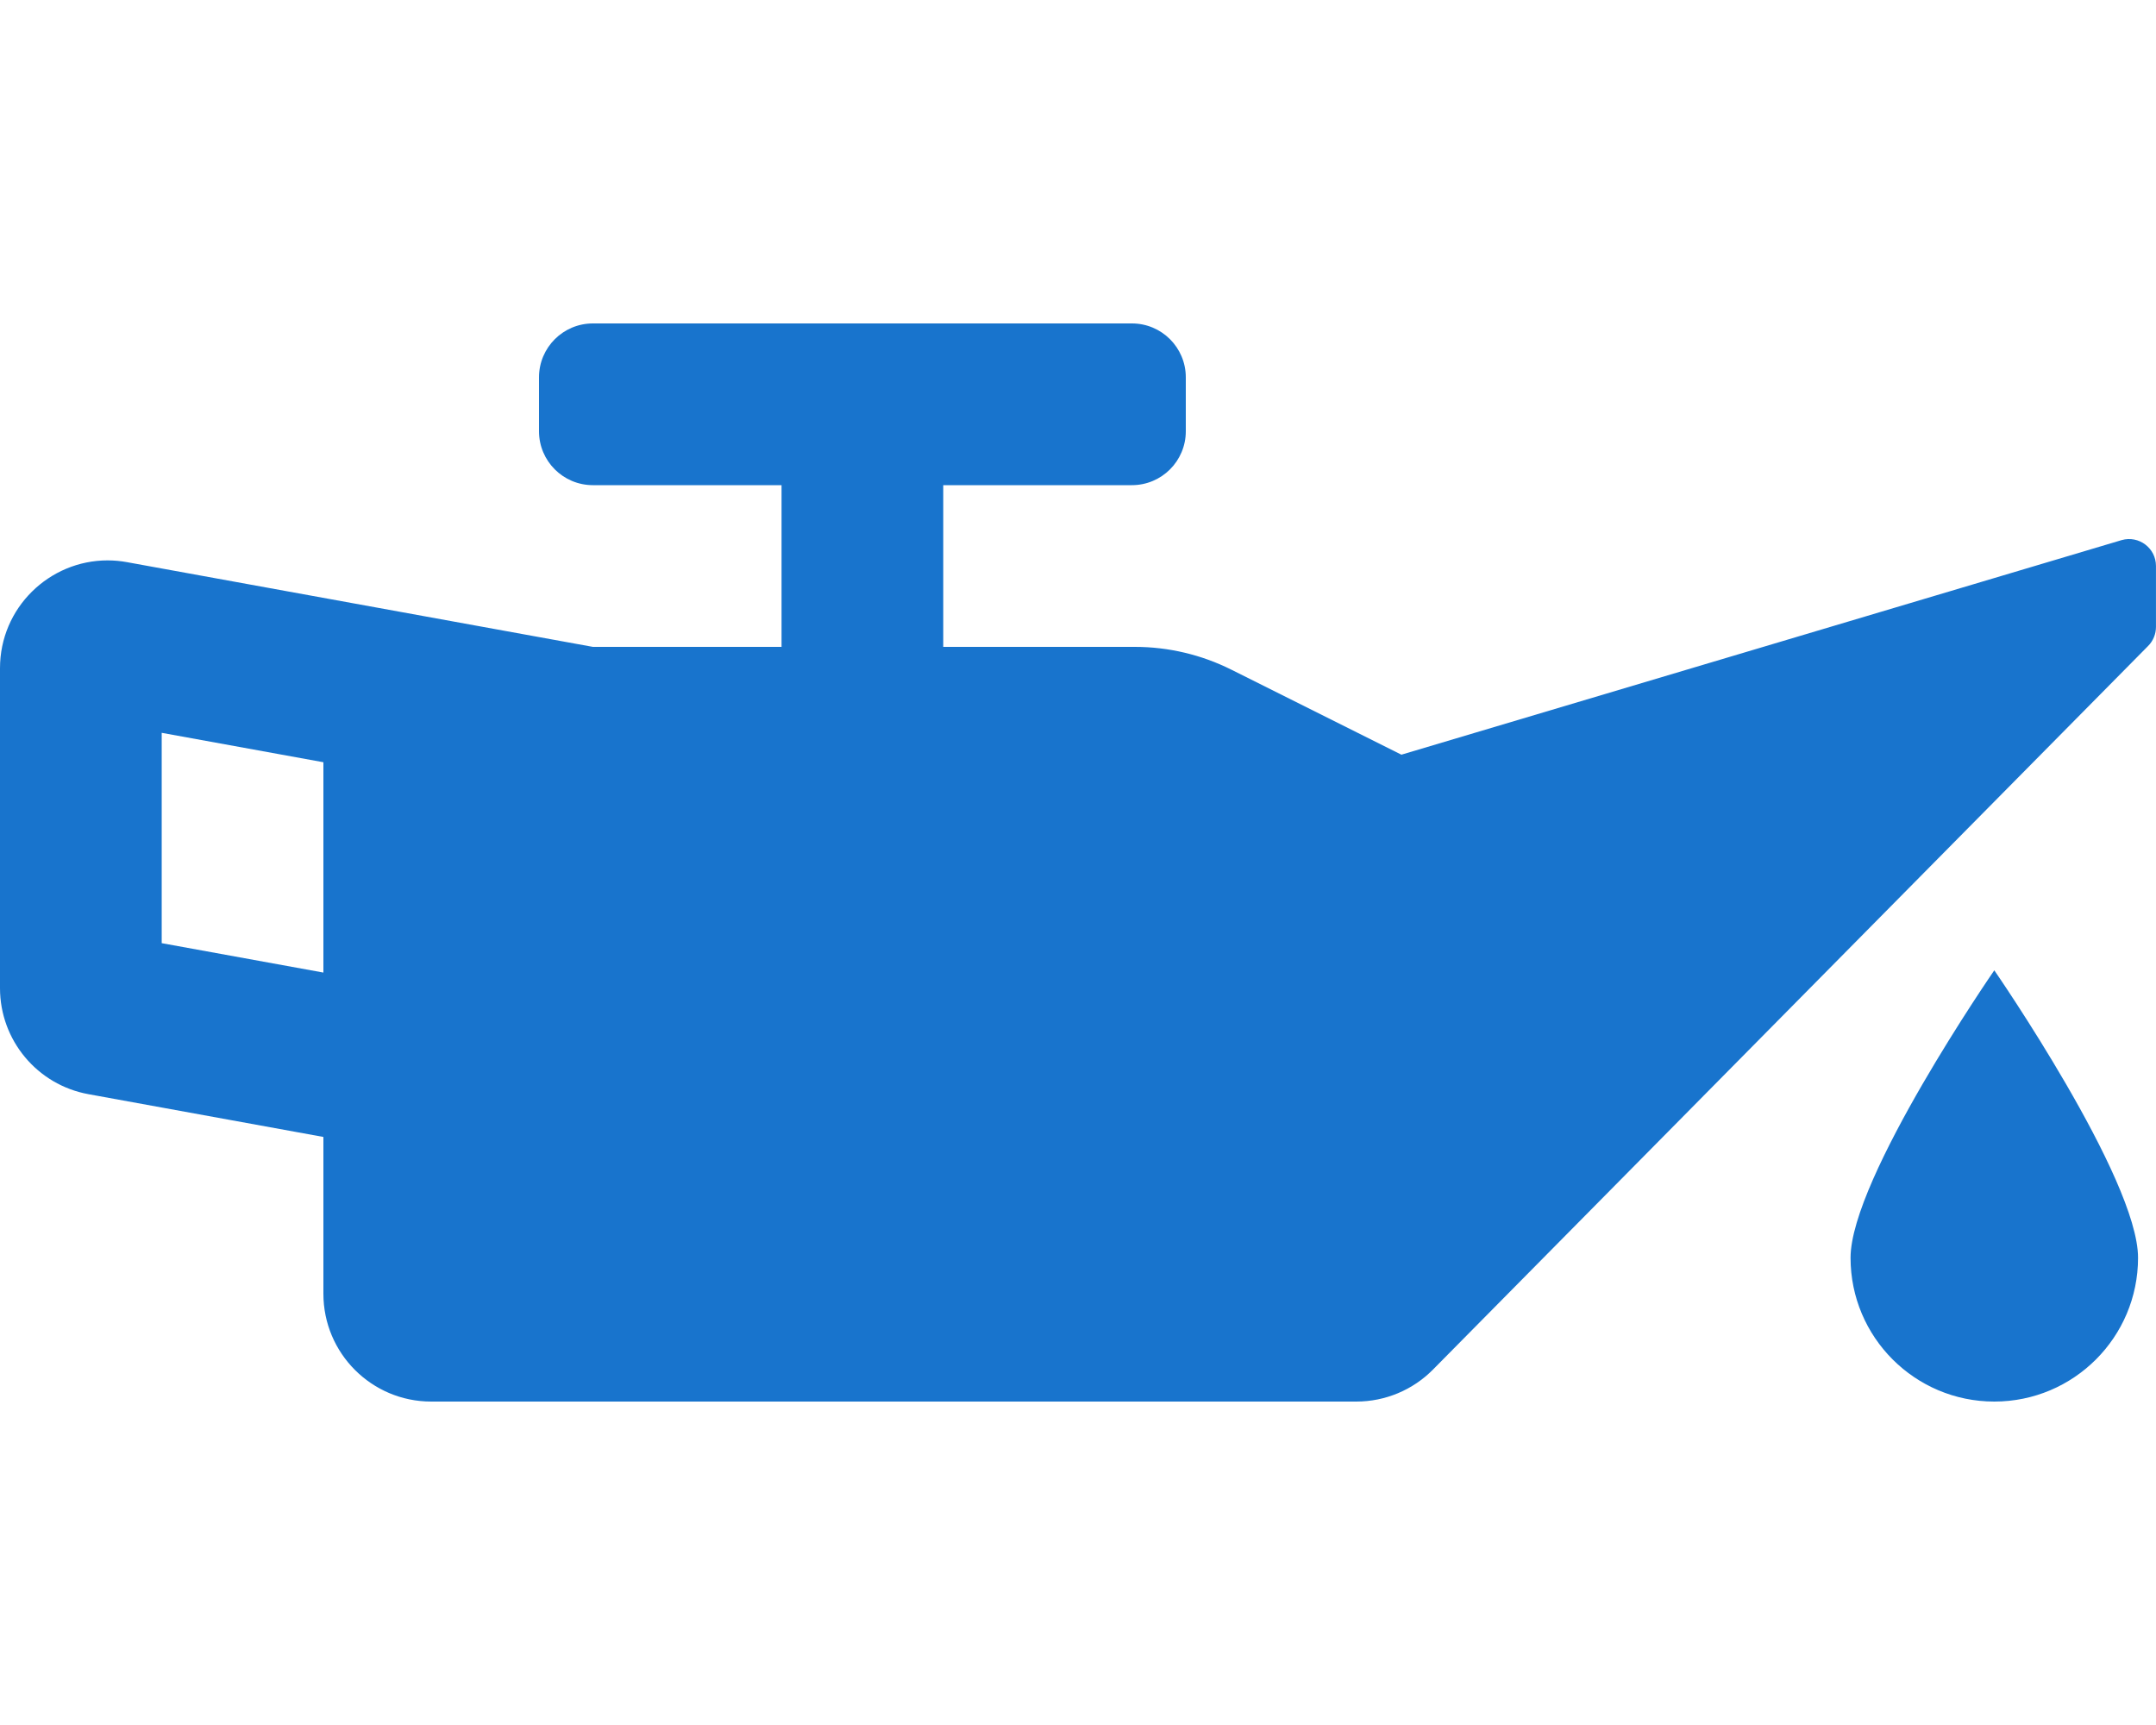
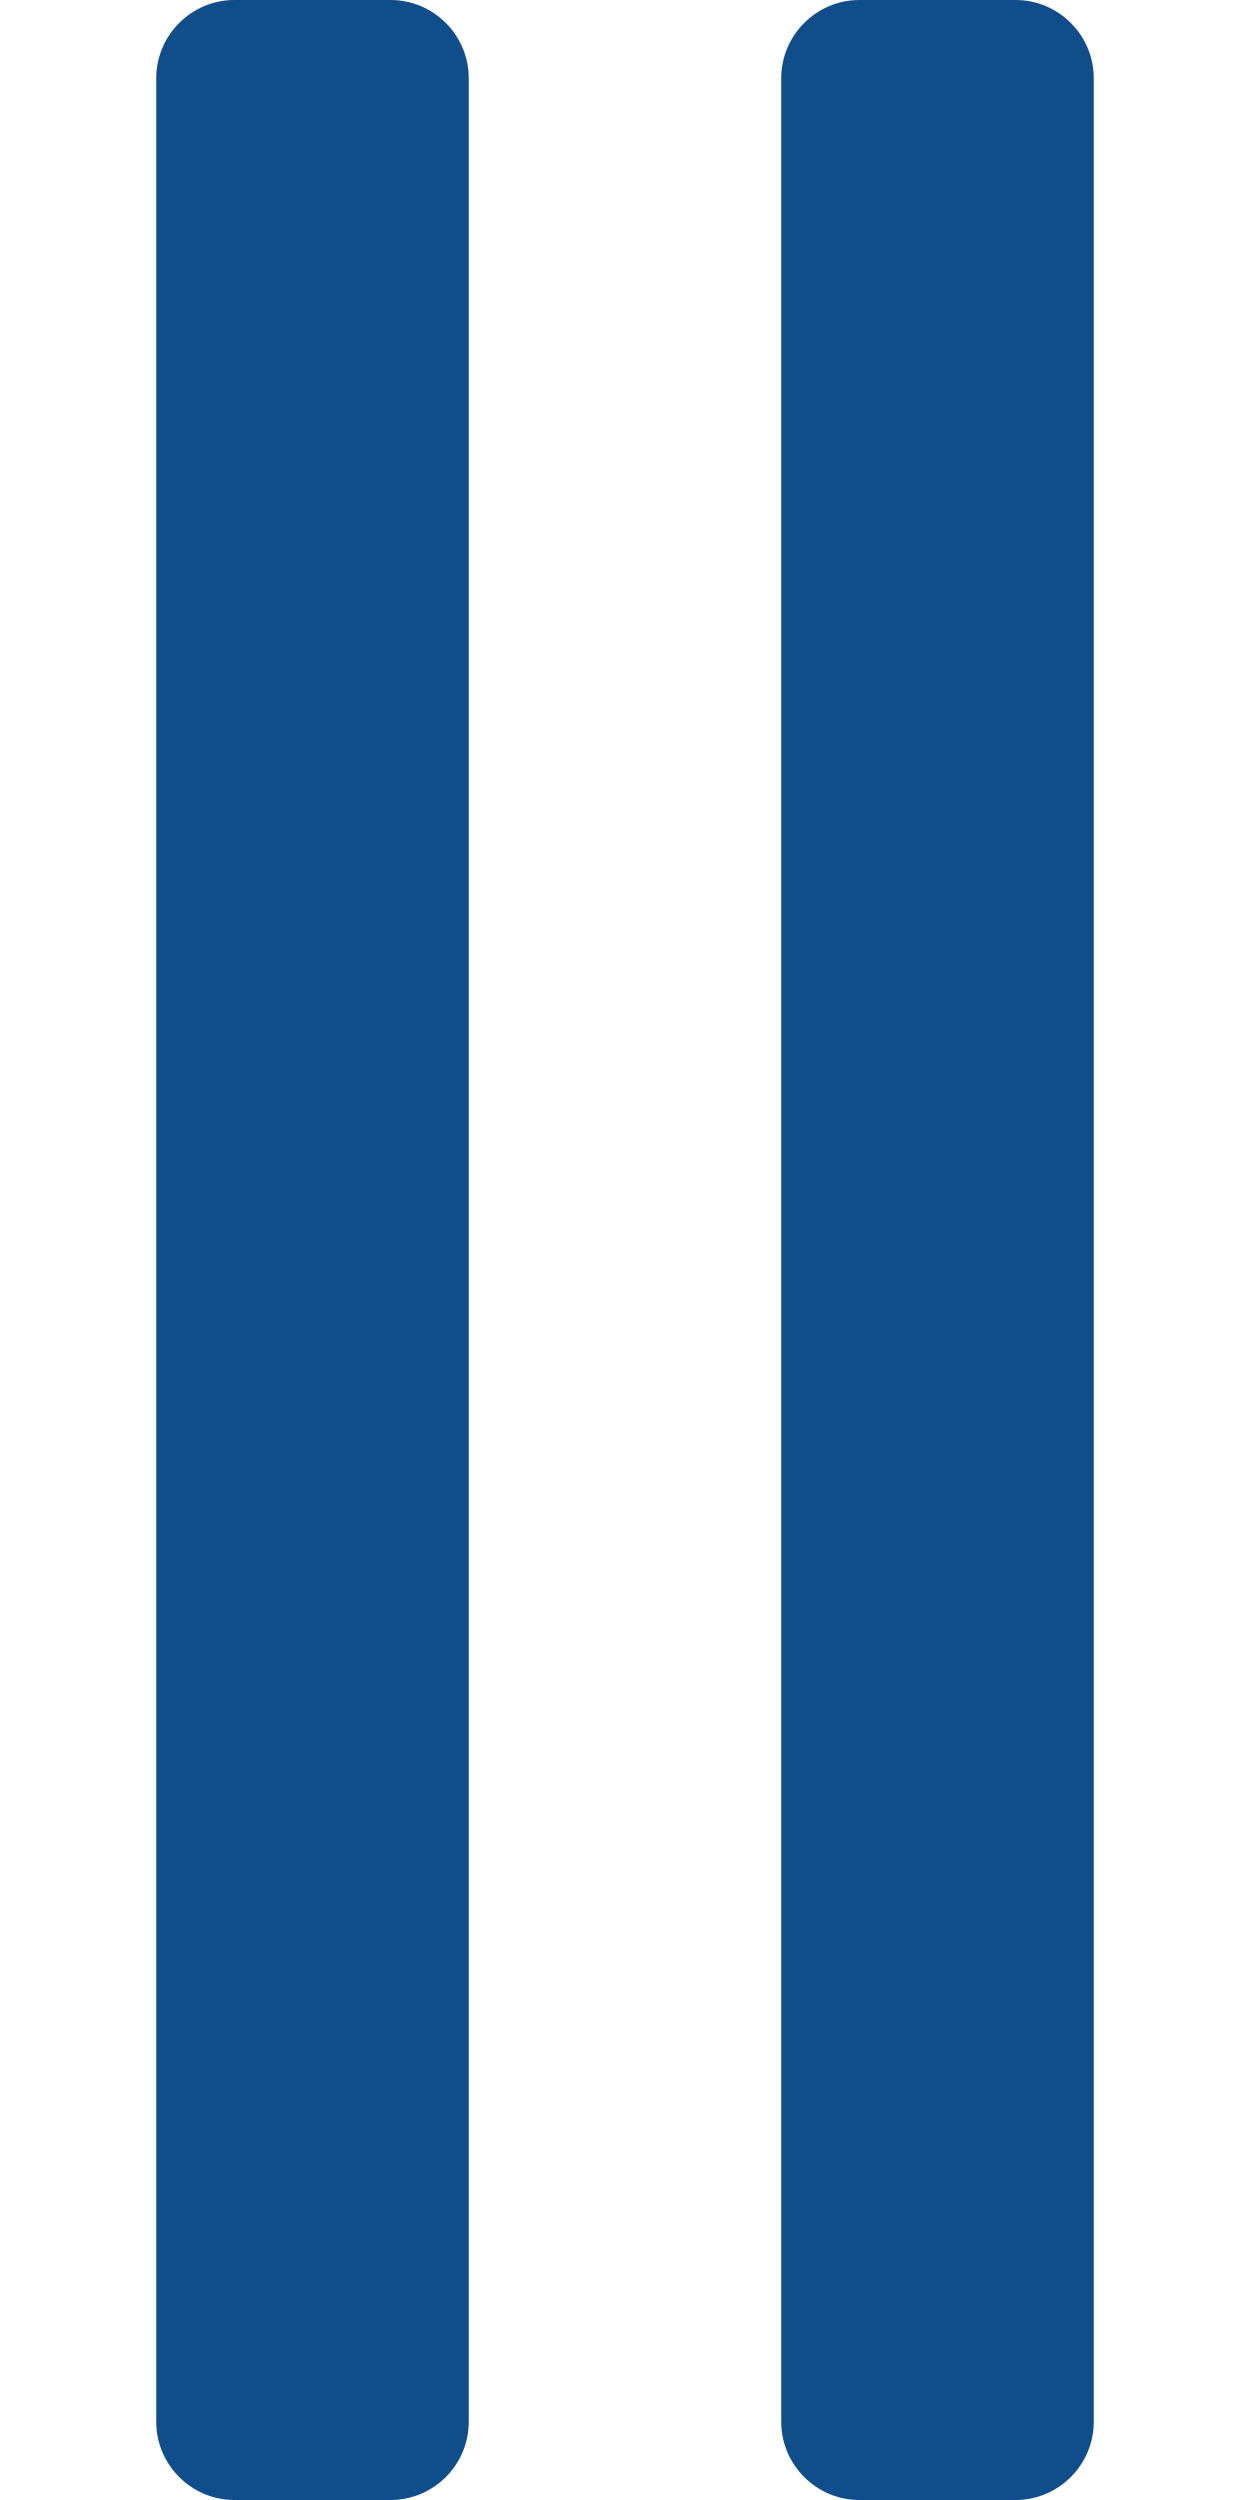
- <svg xmlns="http://www.w3.org/2000/svg" style="fill:#1874cd;" viewBox="0 0 640 512">
-   <path d="M629.8 160.31L416 224l-50.49-25.24a64.07 64.07 0 0 0-28.62-6.76H280v-48h56c8.84 0 16-7.16 16-16v-16c0-8.84-7.16-16-16-16H176c-8.84 0-16 7.16-16 16v16c0 8.84 7.16 16 16 16h56v48h-56L37.72 166.86a31.9 31.9 0 0 0-5.79-.53C14.67 166.33 0 180.36 0 198.34v94.95c0 15.46 11.06 28.72 26.28 31.48L96 337.46V384c0 17.67 14.33 32 32 32h274.63c8.55 0 16.75-3.42 22.76-9.51l212.26-214.75c1.5-1.5 2.34-3.54 2.34-5.66V168c.01-5.31-5.08-9.15-10.19-7.69zM96 288.67l-48-8.73v-62.43l48 8.73v62.43zm453.33 84.66c0 23.56 19.1 42.67 42.67 42.67s42.67-19.1 42.67-42.67S592 288 592 288s-42.67 61.77-42.67 85.33z" />
+ <svg xmlns="http://www.w3.org/2000/svg" style="fill:#104e8b;" viewBox="0 0 256 512">
+   <path d="M96 496V16c0-8.8-7.2-16-16-16H48c-8.8 0-16 7.2-16 16v480c0 8.8 7.2 16 16 16h32c8.8 0 16-7.2 16-16zm128 0V16c0-8.8-7.2-16-16-16h-32c-8.8 0-16 7.2-16 16v480c0 8.8 7.2 16 16 16h32c8.8 0 16-7.2 16-16z" />
</svg>
